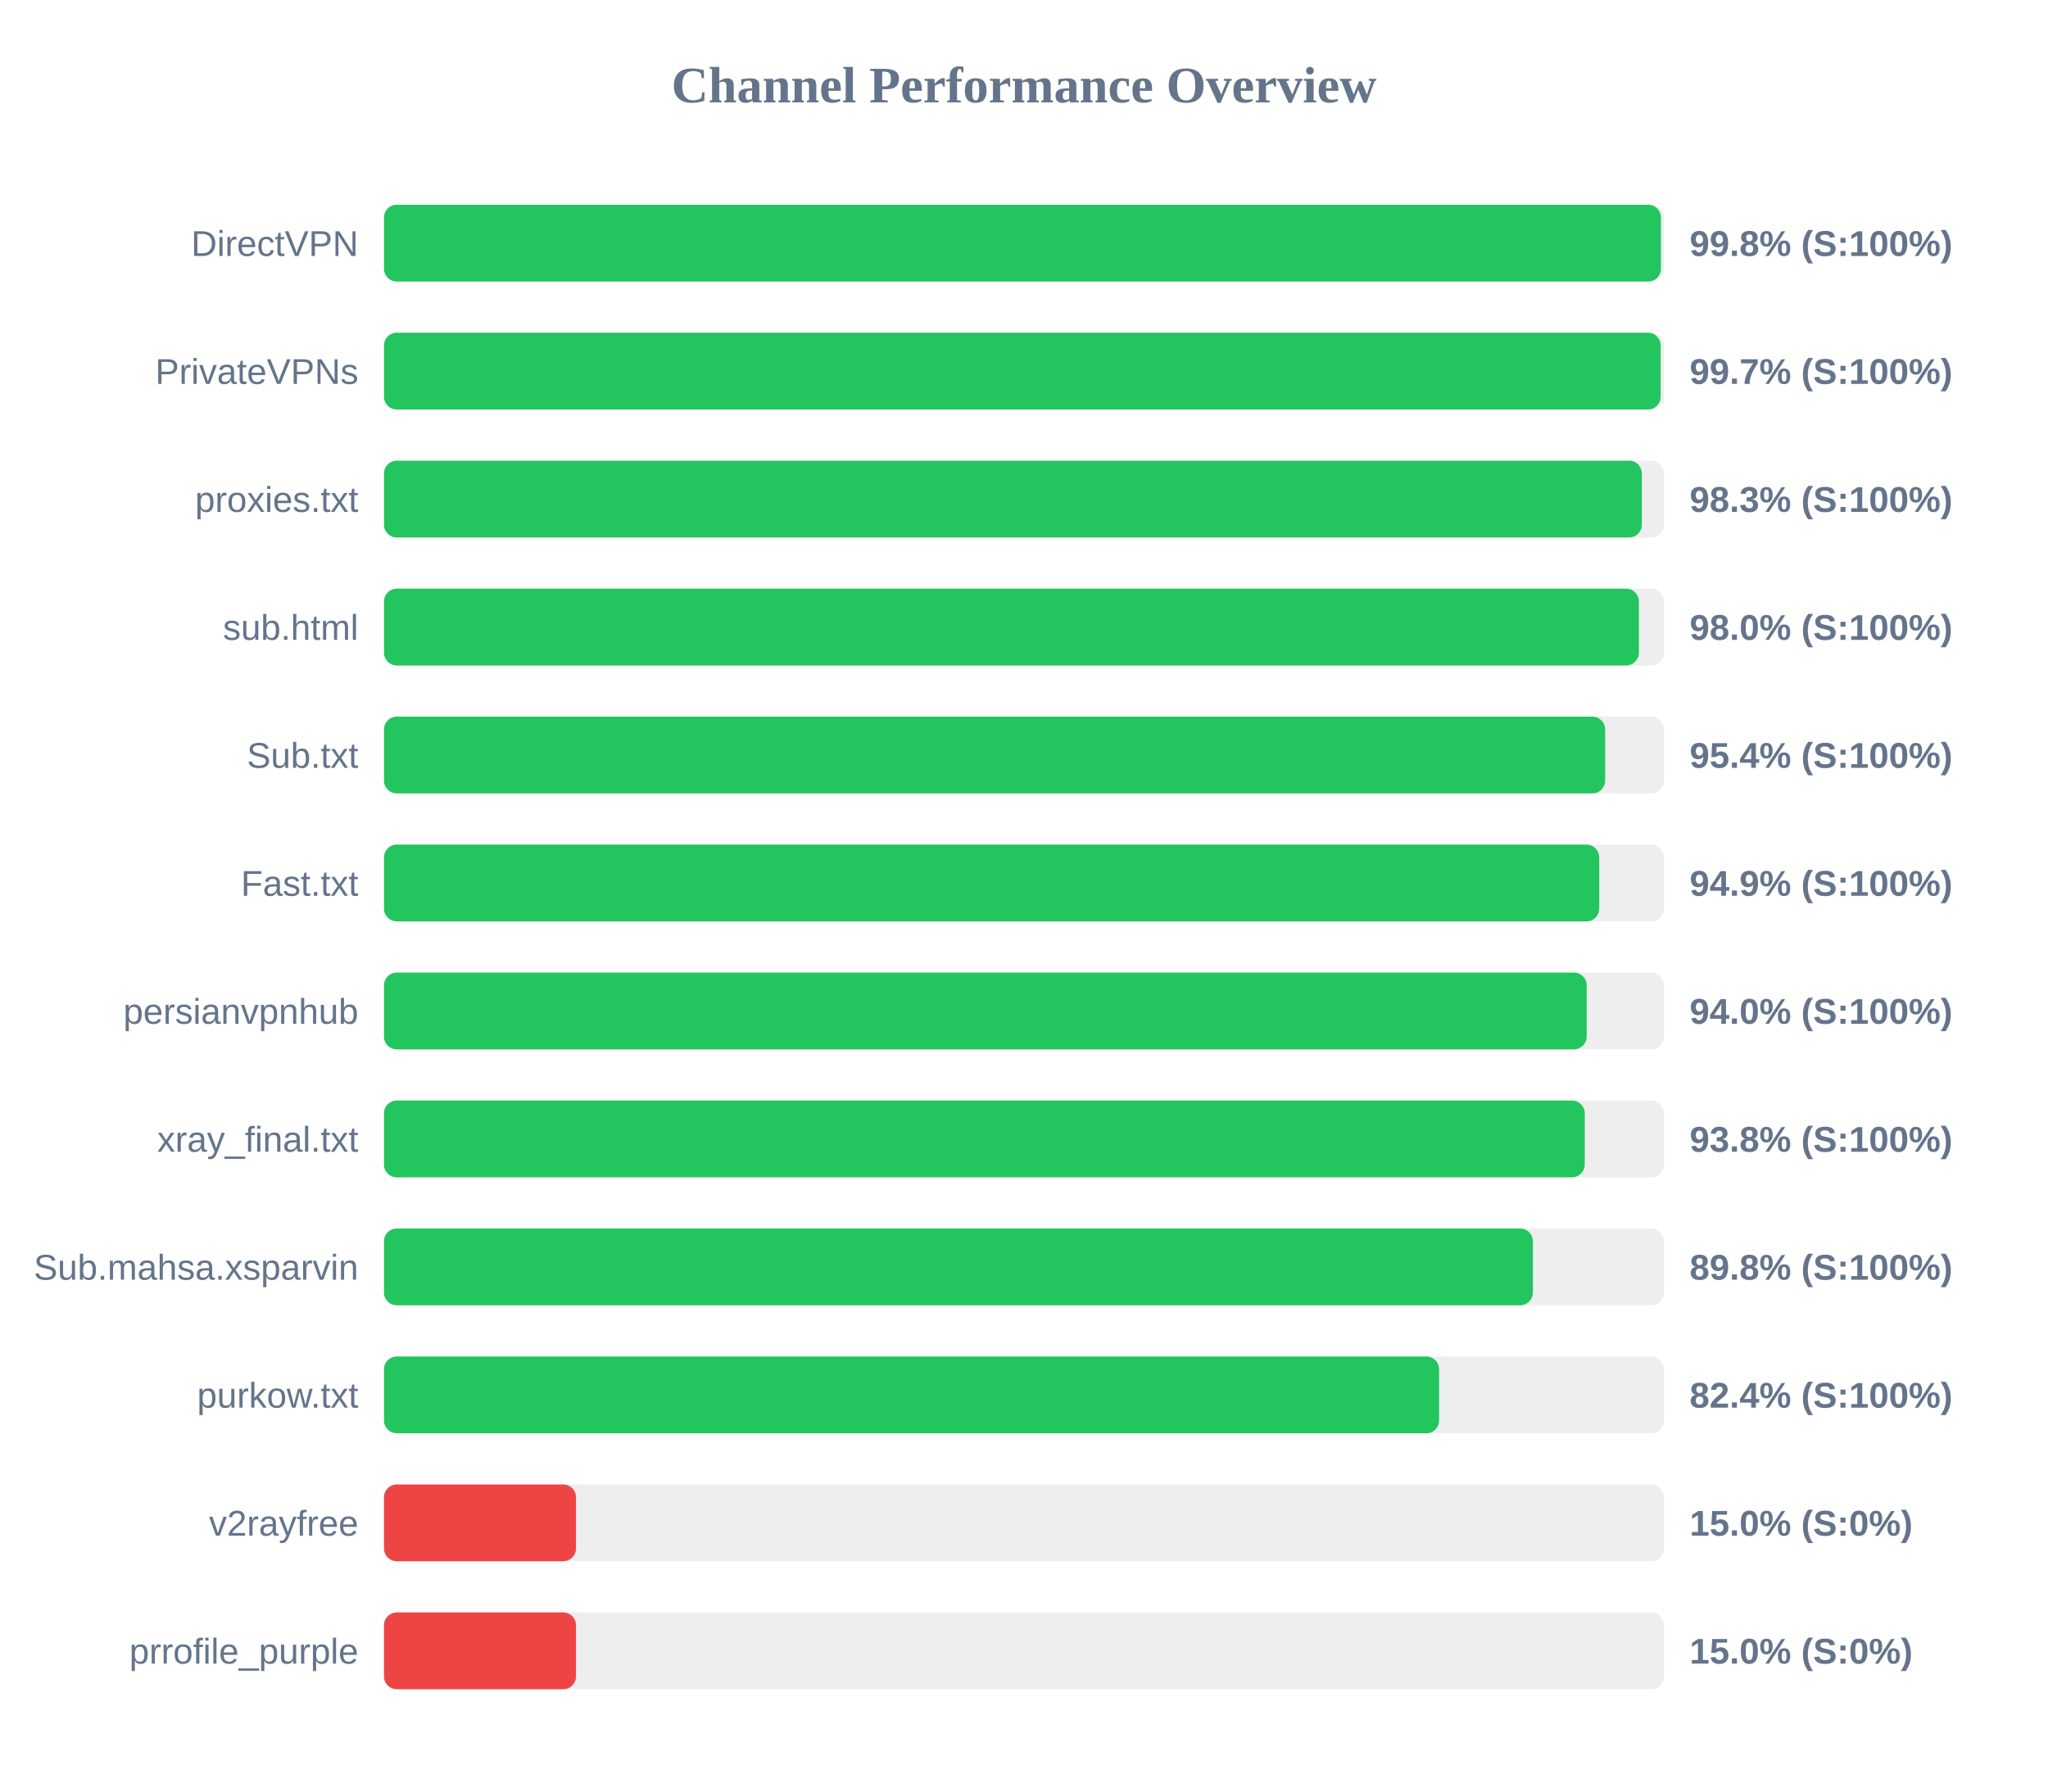
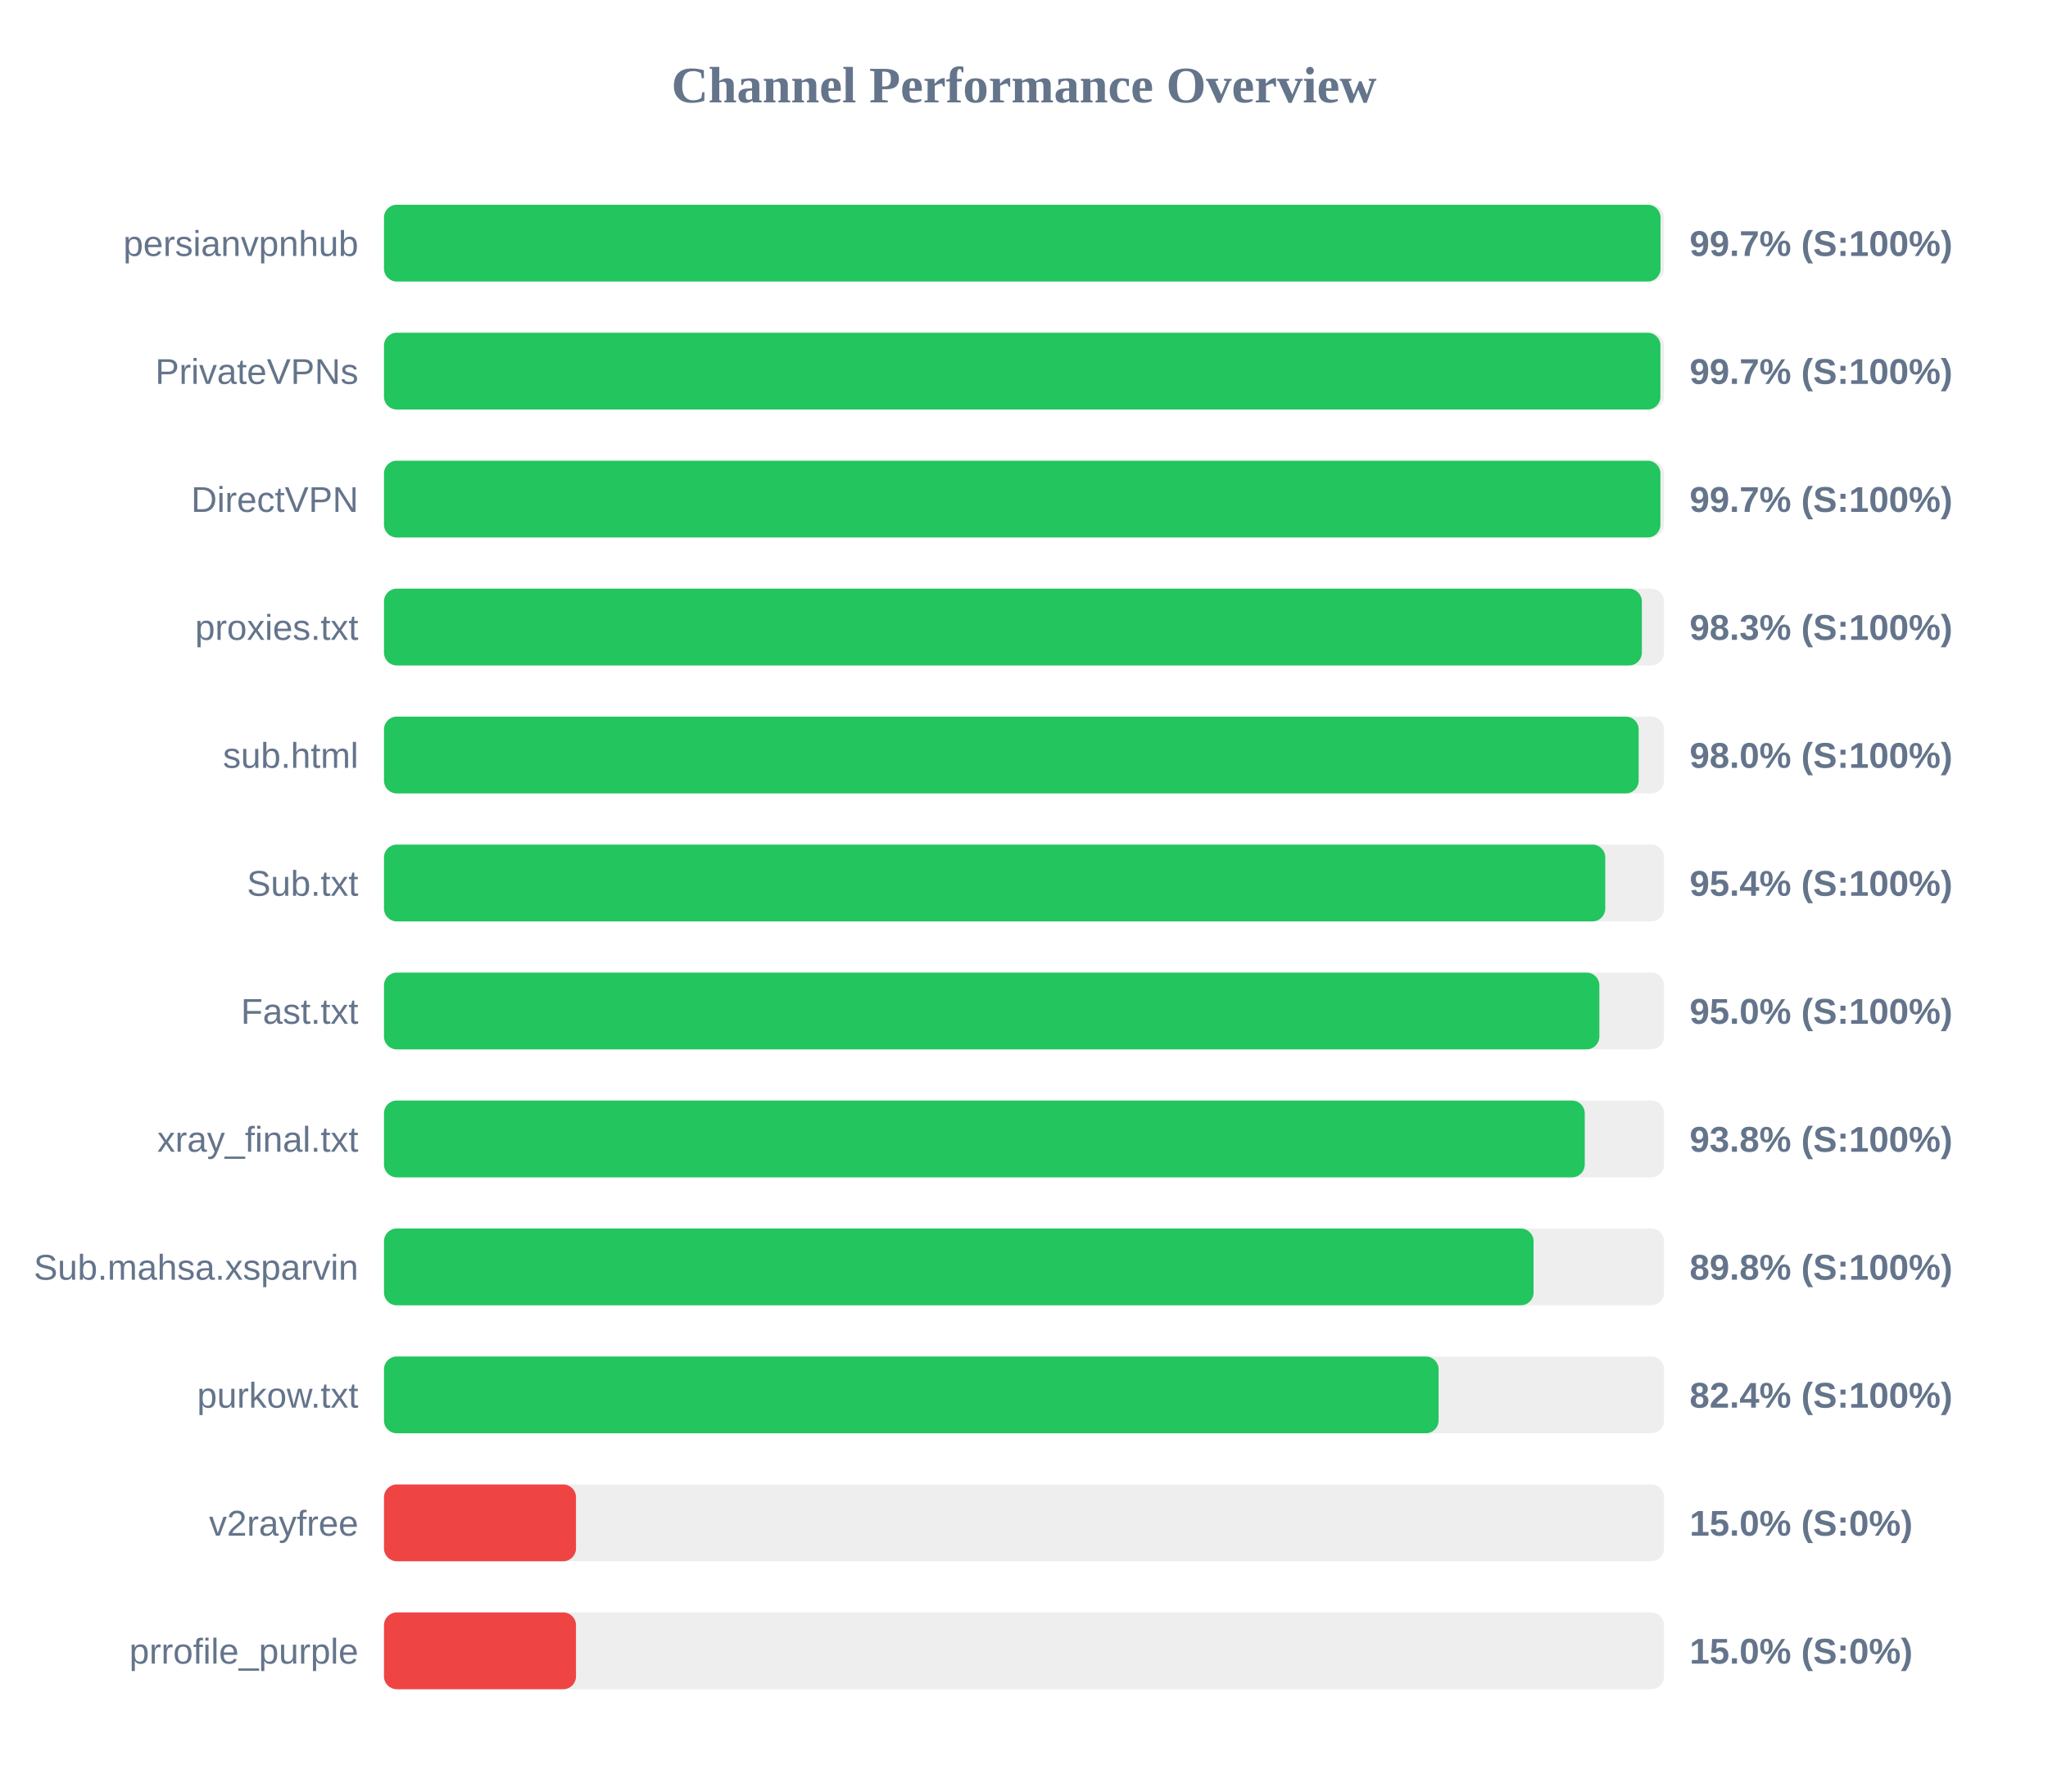
<svg xmlns="http://www.w3.org/2000/svg" width="800" height="700" version="1.1">
  <style>
        .row { font: 14px Arial; fill: #64748b; }
        .score { font: bold 14px Arial; fill: #64748b; }
    </style>
  <text x="400" y="40" text-anchor="middle" font-size="20px" font-weight="bold" fill="#64748b">Channel Performance Overview</text>
  <rect x="150" y="80" width="500" height="30" fill="#eee" rx="5" />
-   <rect x="150" y="80" width="498.8" height="30" fill="#22c55e" rx="5" />
-   <text x="140" y="100" text-anchor="end" class="row">DirectVPN</text>
-   <text x="660" y="100" text-anchor="start" class="score">99.8% (S:100%)</text>
+   <rect x="150" y="80" width="498.65" height="30" fill="#22c55e" rx="5" />
+   <text x="140" y="100" text-anchor="end" class="row">persianvpnhub</text>
+   <text x="660" y="100" text-anchor="start" class="score">99.7% (S:100%)</text>
  <rect x="150" y="130" width="500" height="30" fill="#eee" rx="5" />
-   <rect x="150" y="130" width="498.7" height="30" fill="#22c55e" rx="5" />
+   <rect x="150" y="130" width="498.6" height="30" fill="#22c55e" rx="5" />
  <text x="140" y="150" text-anchor="end" class="row">PrivateVPNs</text>
  <text x="660" y="150" text-anchor="start" class="score">99.7% (S:100%)</text>
  <rect x="150" y="180" width="500" height="30" fill="#eee" rx="5" />
-   <rect x="150" y="180" width="491.35" height="30" fill="#22c55e" rx="5" />
-   <text x="140" y="200" text-anchor="end" class="row">proxies.txt</text>
-   <text x="660" y="200" text-anchor="start" class="score">98.3% (S:100%)</text>
+   <rect x="150" y="180" width="498.6" height="30" fill="#22c55e" rx="5" />
+   <text x="140" y="200" text-anchor="end" class="row">DirectVPN</text>
+   <text x="660" y="200" text-anchor="start" class="score">99.7% (S:100%)</text>
  <rect x="150" y="230" width="500" height="30" fill="#eee" rx="5" />
-   <rect x="150" y="230" width="490.2" height="30" fill="#22c55e" rx="5" />
-   <text x="140" y="250" text-anchor="end" class="row">sub.html</text>
-   <text x="660" y="250" text-anchor="start" class="score">98.0% (S:100%)</text>
+   <rect x="150" y="230" width="491.35" height="30" fill="#22c55e" rx="5" />
+   <text x="140" y="250" text-anchor="end" class="row">proxies.txt</text>
+   <text x="660" y="250" text-anchor="start" class="score">98.3% (S:100%)</text>
  <rect x="150" y="280" width="500" height="30" fill="#eee" rx="5" />
-   <rect x="150" y="280" width="477.0" height="30" fill="#22c55e" rx="5" />
-   <text x="140" y="300" text-anchor="end" class="row">Sub.txt</text>
-   <text x="660" y="300" text-anchor="start" class="score">95.4% (S:100%)</text>
+   <rect x="150" y="280" width="490.1" height="30" fill="#22c55e" rx="5" />
+   <text x="140" y="300" text-anchor="end" class="row">sub.html</text>
+   <text x="660" y="300" text-anchor="start" class="score">98.0% (S:100%)</text>
  <rect x="150" y="330" width="500" height="30" fill="#eee" rx="5" />
-   <rect x="150" y="330" width="474.7" height="30" fill="#22c55e" rx="5" />
-   <text x="140" y="350" text-anchor="end" class="row">Fast.txt</text>
-   <text x="660" y="350" text-anchor="start" class="score">94.9% (S:100%)</text>
+   <rect x="150" y="330" width="477.05" height="30" fill="#22c55e" rx="5" />
+   <text x="140" y="350" text-anchor="end" class="row">Sub.txt</text>
+   <text x="660" y="350" text-anchor="start" class="score">95.4% (S:100%)</text>
  <rect x="150" y="380" width="500" height="30" fill="#eee" rx="5" />
-   <rect x="150" y="380" width="469.8" height="30" fill="#22c55e" rx="5" />
-   <text x="140" y="400" text-anchor="end" class="row">persianvpnhub</text>
-   <text x="660" y="400" text-anchor="start" class="score">94.0% (S:100%)</text>
+   <rect x="150" y="380" width="474.75" height="30" fill="#22c55e" rx="5" />
+   <text x="140" y="400" text-anchor="end" class="row">Fast.txt</text>
+   <text x="660" y="400" text-anchor="start" class="score">95.0% (S:100%)</text>
  <rect x="150" y="430" width="500" height="30" fill="#eee" rx="5" />
  <rect x="150" y="430" width="469.05" height="30" fill="#22c55e" rx="5" />
  <text x="140" y="450" text-anchor="end" class="row">xray_final.txt</text>
  <text x="660" y="450" text-anchor="start" class="score">93.8% (S:100%)</text>
  <rect x="150" y="480" width="500" height="30" fill="#eee" rx="5" />
-   <rect x="150" y="480" width="448.8" height="30" fill="#22c55e" rx="5" />
+   <rect x="150" y="480" width="449.05" height="30" fill="#22c55e" rx="5" />
  <text x="140" y="500" text-anchor="end" class="row">Sub.mahsa.xsparvin</text>
  <text x="660" y="500" text-anchor="start" class="score">89.8% (S:100%)</text>
  <rect x="150" y="530" width="500" height="30" fill="#eee" rx="5" />
-   <rect x="150" y="530" width="412.15" height="30" fill="#22c55e" rx="5" />
+   <rect x="150" y="530" width="411.95" height="30" fill="#22c55e" rx="5" />
  <text x="140" y="550" text-anchor="end" class="row">purkow.txt</text>
  <text x="660" y="550" text-anchor="start" class="score">82.4% (S:100%)</text>
  <rect x="150" y="580" width="500" height="30" fill="#eee" rx="5" />
  <rect x="150" y="580" width="75.0" height="30" fill="#ef4444" rx="5" />
  <text x="140" y="600" text-anchor="end" class="row">v2rayfree</text>
  <text x="660" y="600" text-anchor="start" class="score">15.0% (S:0%)</text>
  <rect x="150" y="630" width="500" height="30" fill="#eee" rx="5" />
  <rect x="150" y="630" width="75.0" height="30" fill="#ef4444" rx="5" />
  <text x="140" y="650" text-anchor="end" class="row">prrofile_purple</text>
  <text x="660" y="650" text-anchor="start" class="score">15.0% (S:0%)</text>
</svg>
